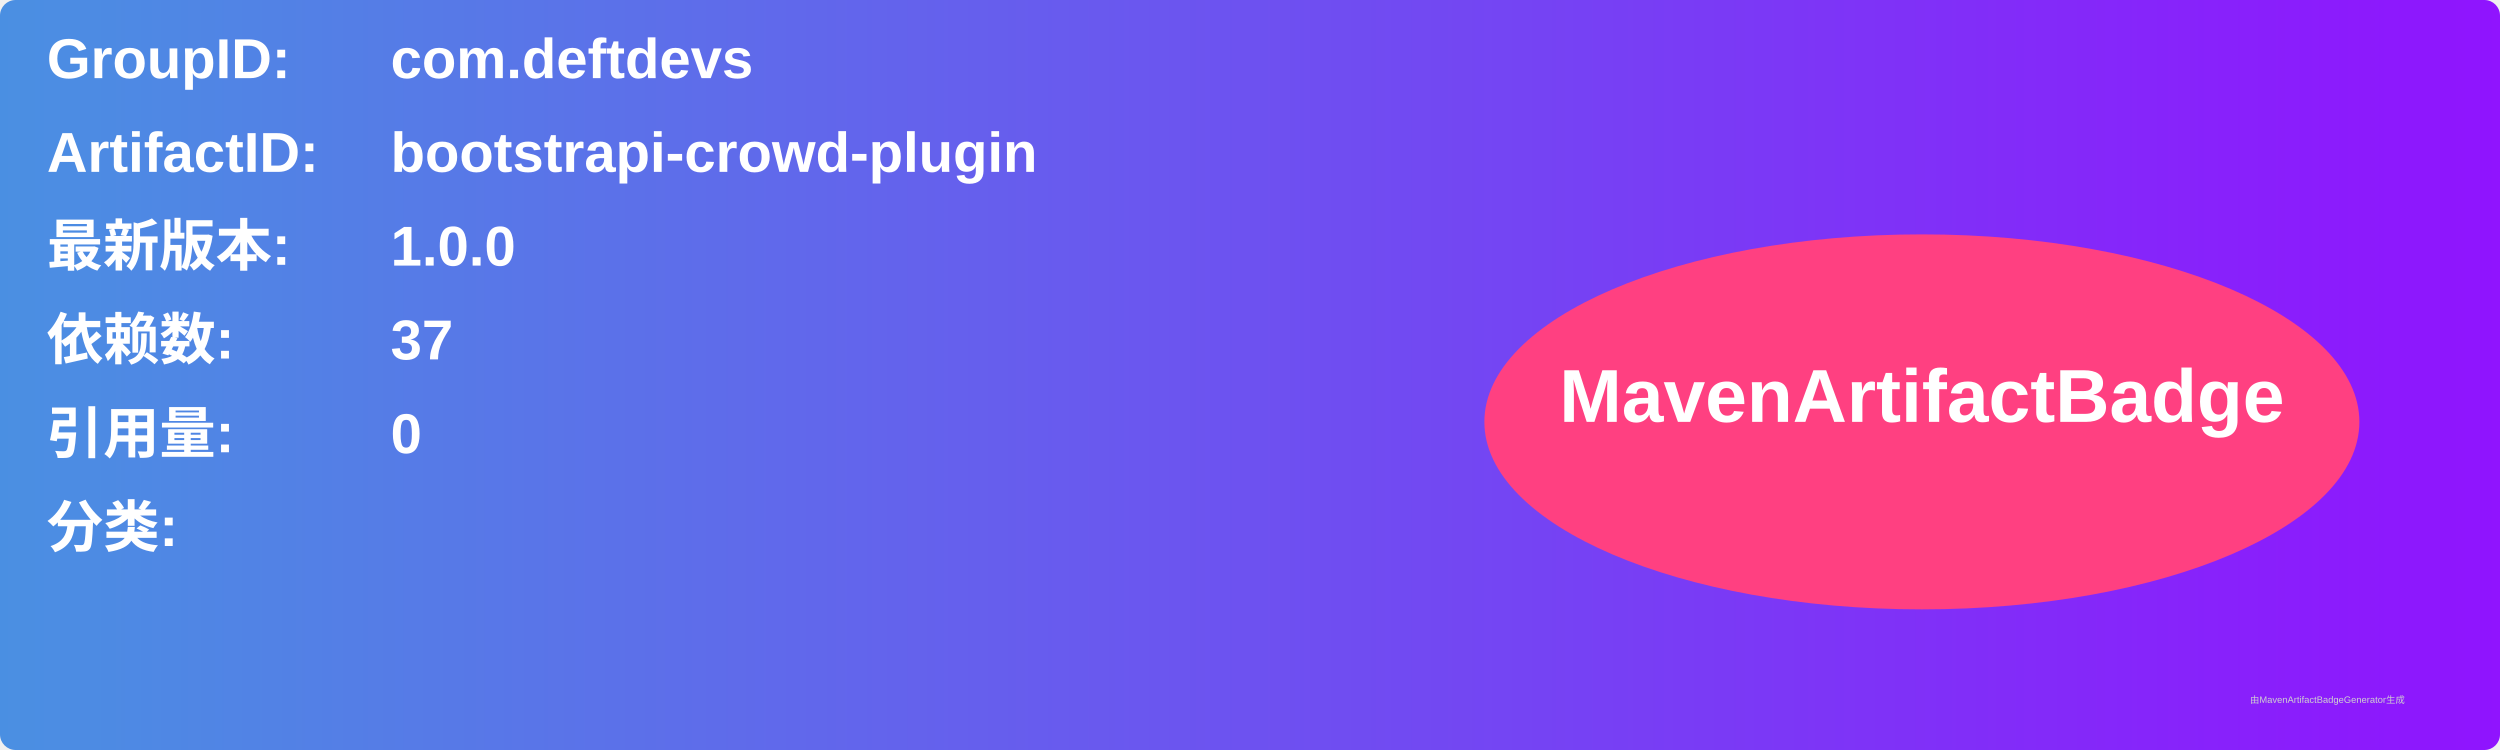
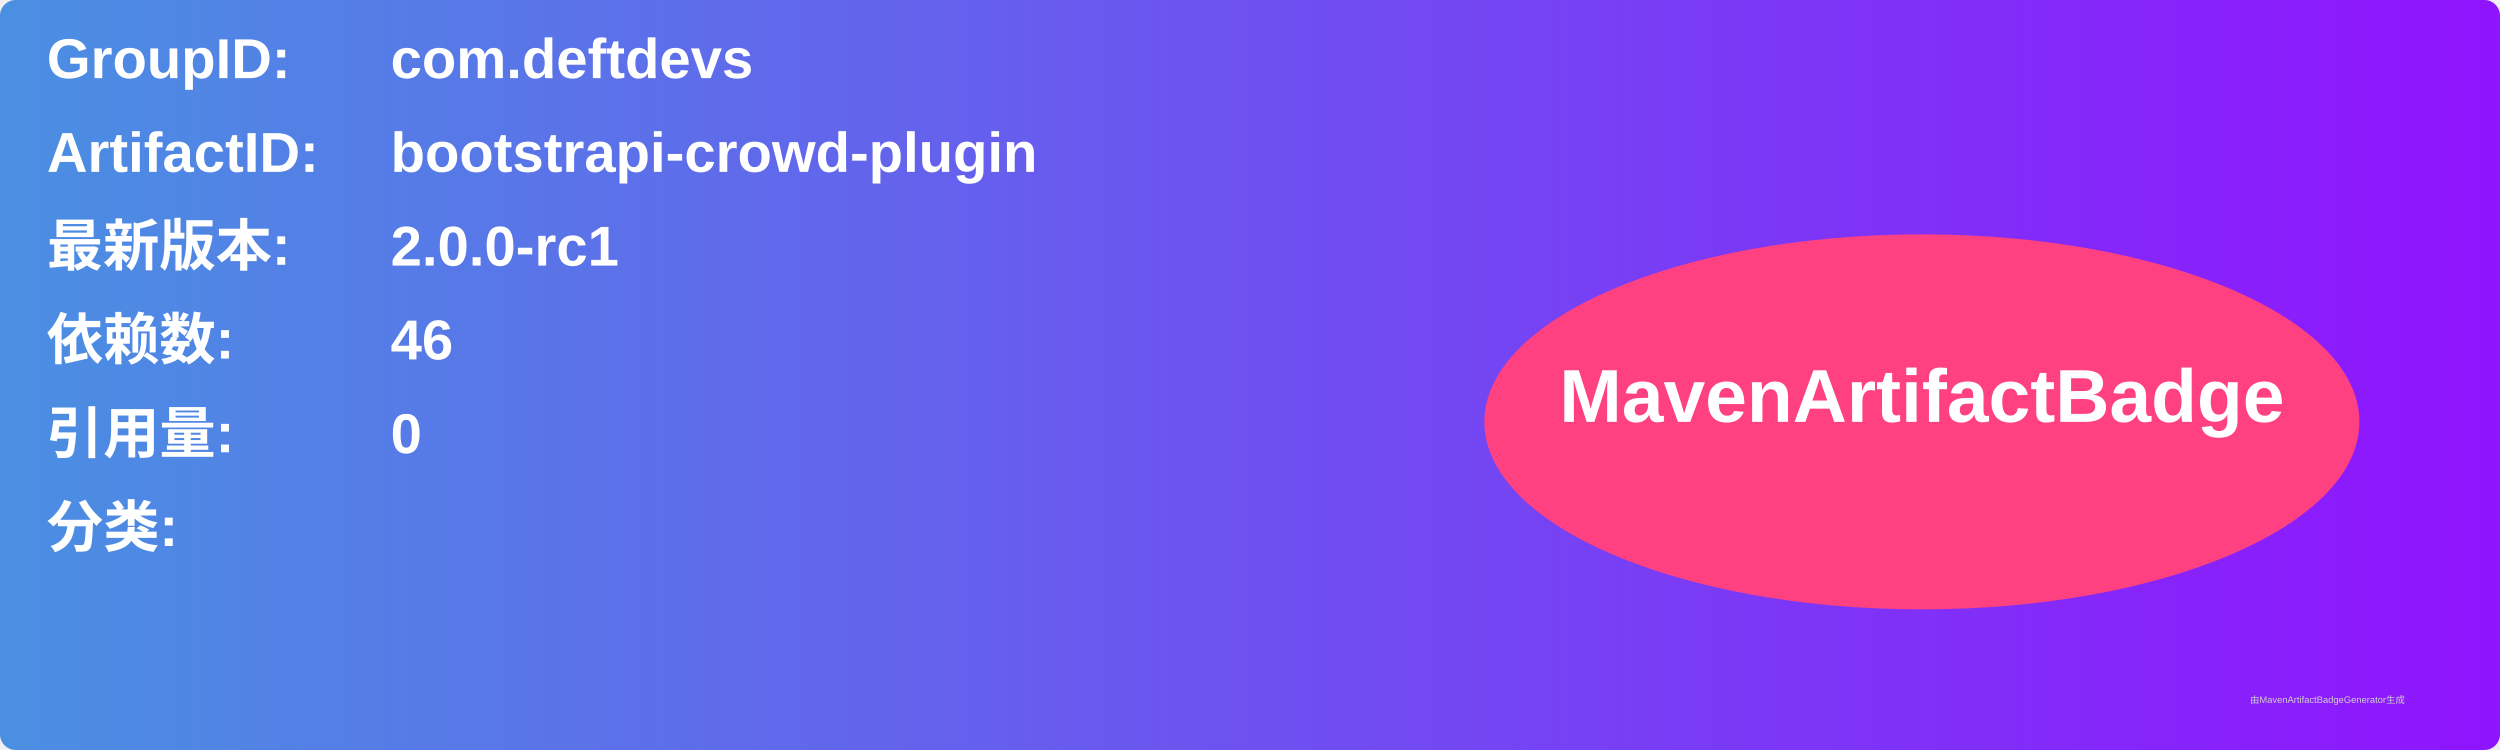
<svg xmlns="http://www.w3.org/2000/svg" width="800" height="240" viewBox="0 0 800 240">
  <linearGradient id="grad" x1="0%" y1="0%" x2="100%" y2="0%">
    <stop offset="0%" stop-color="#4a90e2" />
    <stop offset="100%" stop-color="#9013fe" />
  </linearGradient>
  <rect width="100%" height="100%" rx="5" ry="5" fill="url(#grad)" />
  <g transform="translate(15, 15)">
    <text x="0" y="10" font-family="Arial" font-size="18" fill="white" font-weight="bold" width="260">GroupID:</text>
    <text x="110" y="10" font-family="Arial" font-size="18" fill="white" font-weight="bold" width="460">com.deftdevs</text>
    <text x="0" y="40" font-family="Arial" font-size="18" fill="white" font-weight="bold" width="260">ArtifactID:</text>
    <text x="110" y="40" font-family="Arial" font-size="18" fill="white" font-weight="bold" width="460">bootstrapi-crowd-plugin</text>
    <text x="0" y="70" font-family="Arial" font-size="18" fill="white" font-weight="bold">最新版本:</text>
    <text x="110" y="70" font-family="Arial" font-size="18" fill="white" font-weight="bold">
-       <tspan font-weight="bold">1.0.0</tspan>
+       <tspan font-weight="bold">2.0.0-rc1</tspan>
    </text>
    <text x="0" y="100" font-family="Arial" font-size="18" fill="white" font-weight="bold">依赖数: </text>
    <text x="110" y="100" font-family="Arial" font-size="18" fill="white">
-       <tspan font-weight="bold">37</tspan>
+       <tspan font-weight="bold">46</tspan>
    </text>
    <text x="0" y="130" font-family="Arial" font-size="18" fill="white" font-weight="bold">引用量: </text>
    <text x="110" y="130" font-family="Arial" font-size="18" fill="white">
      <tspan font-weight="bold">0</tspan>
    </text>
    <text x="0" y="160" font-family="Arial" font-size="18" fill="white" font-weight="bold">分类:</text>
    <text x="10" y="190" font-family="Arial" font-size="10" fill="white">
      <tspan font-weight="bold" />
    </text>
    <ellipse cx="600" cy="120" rx="140" ry="60" fill="#ff4081" />
    <text x="600" y="120" text-anchor="middle" font-family="Arial" font-size="24" fill="white" font-weight="bold">MavenArtifactBadge</text>
  </g>
  <text x="720" y="225" font-family="Arial" font-size="3" fill="#d0d0d0">由MavenArtifactBadgeGenerator生成</text>
</svg>
